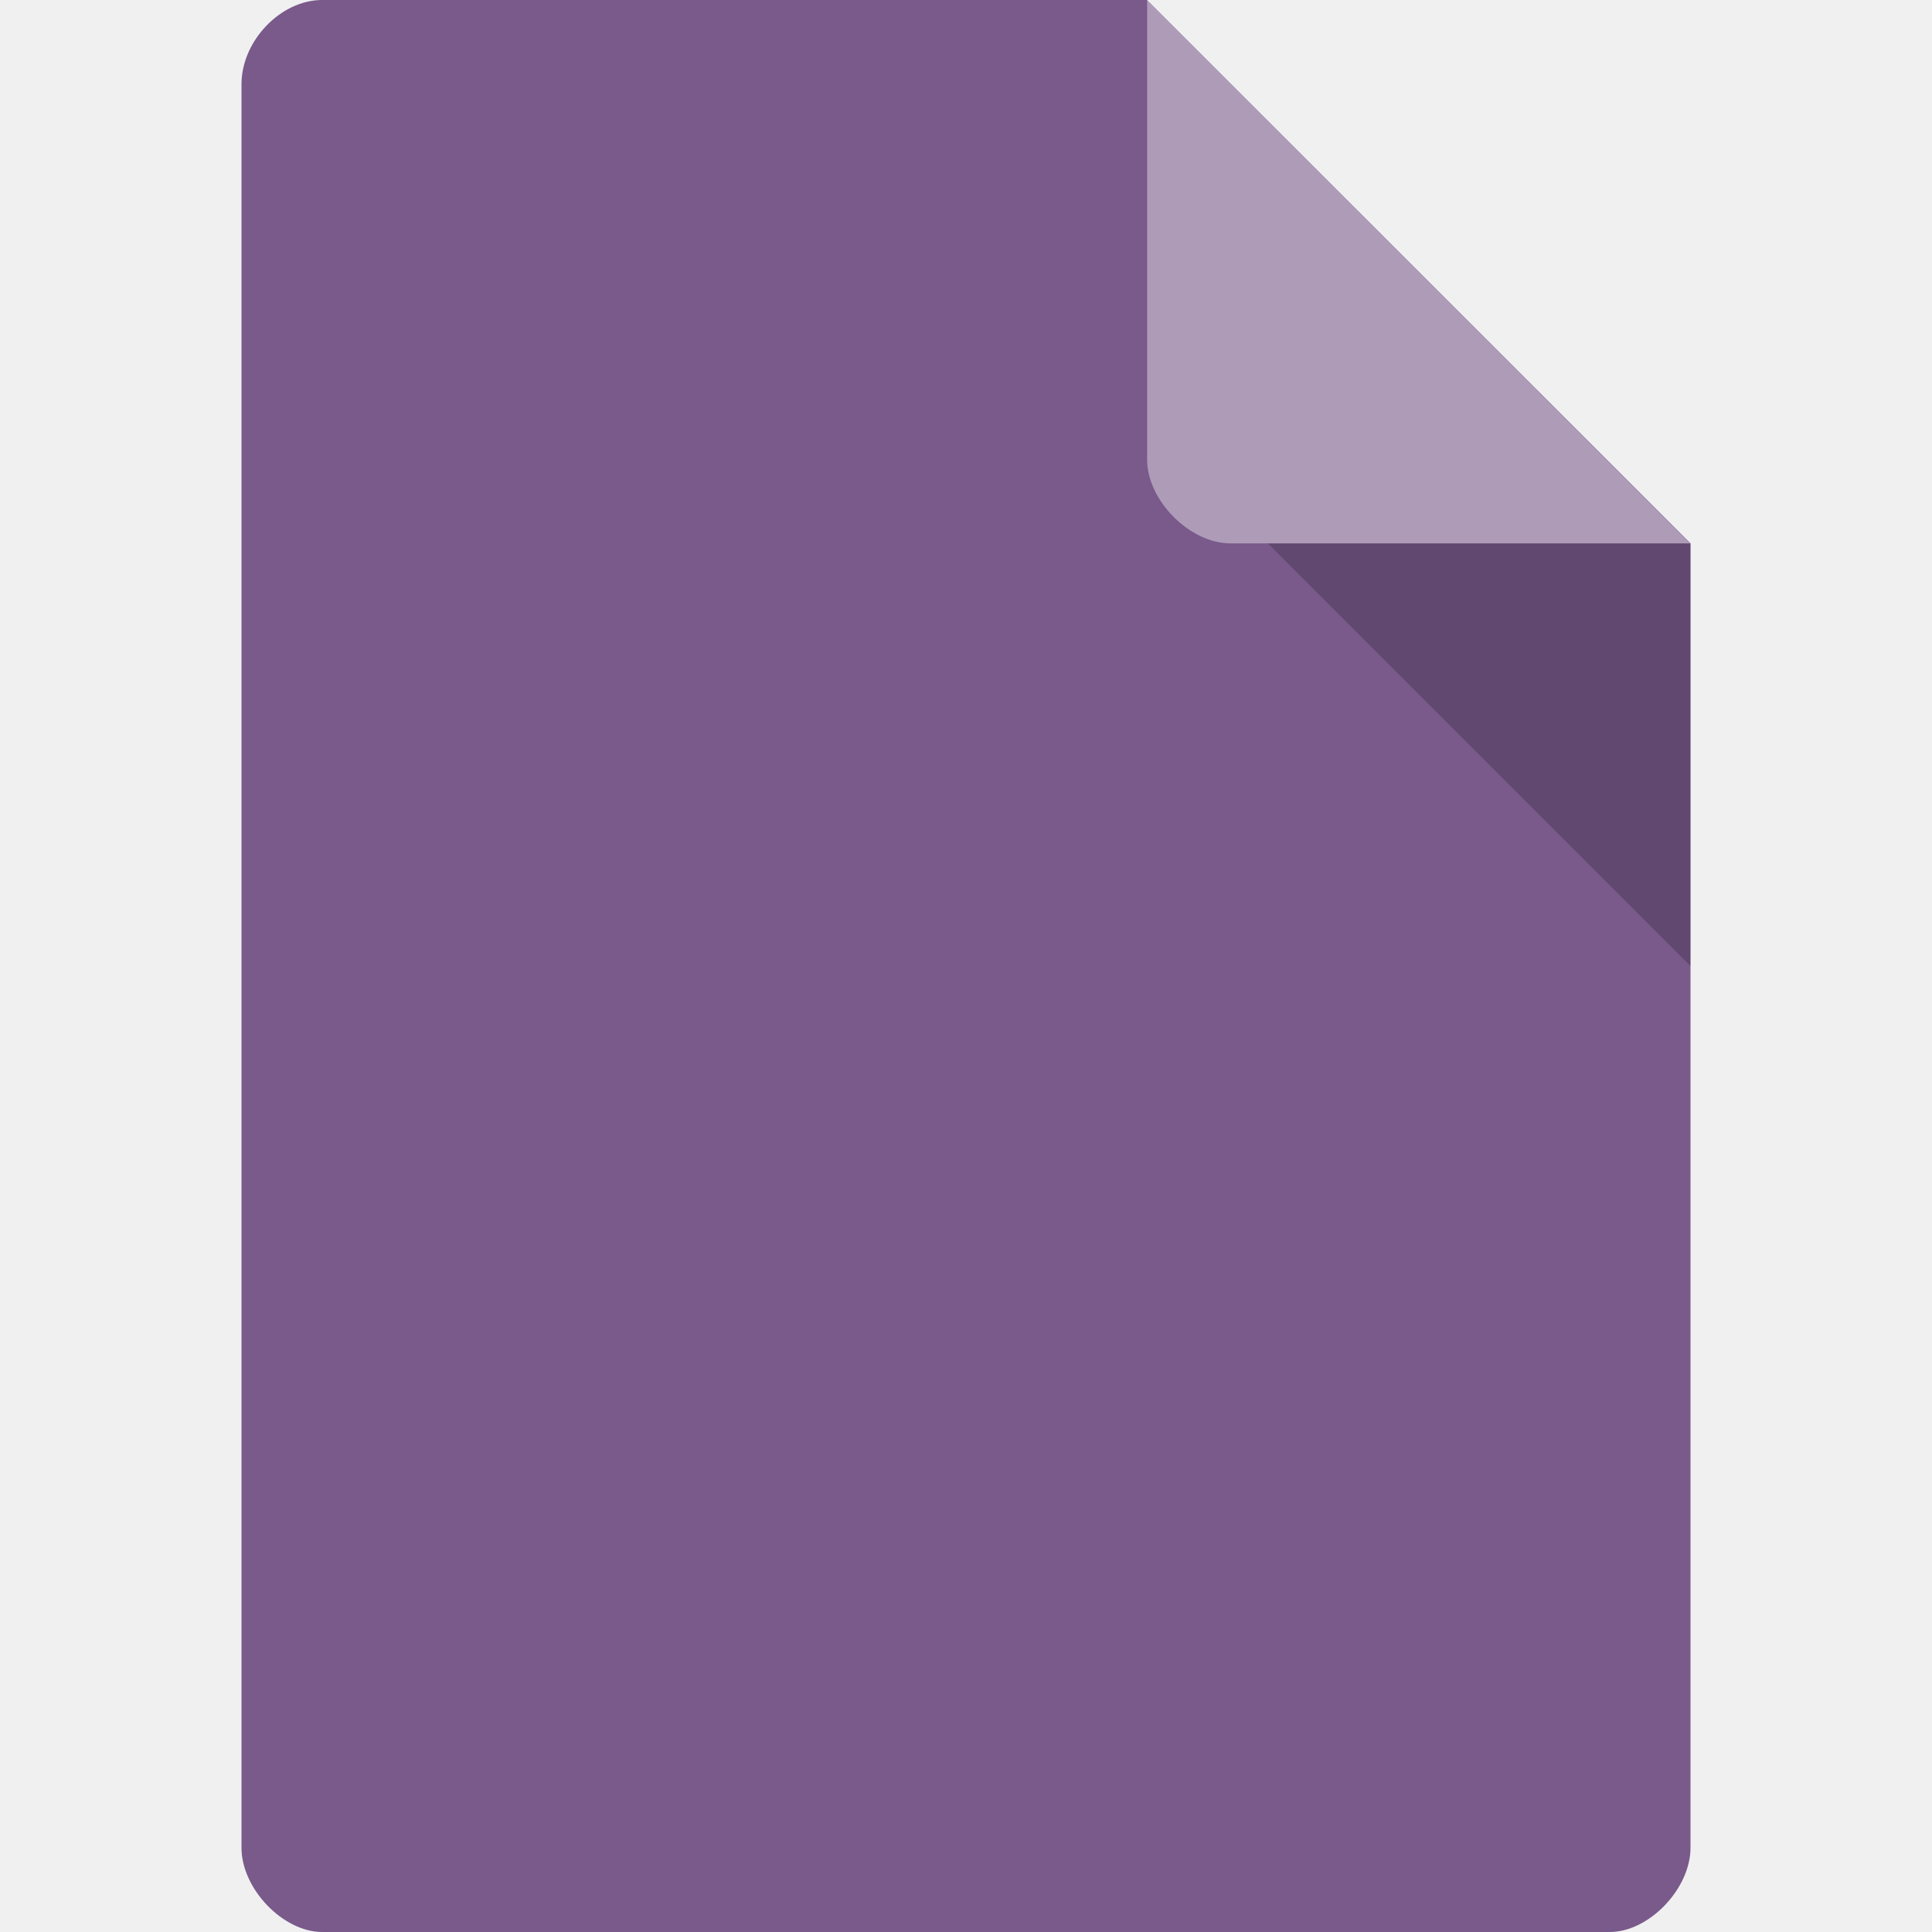
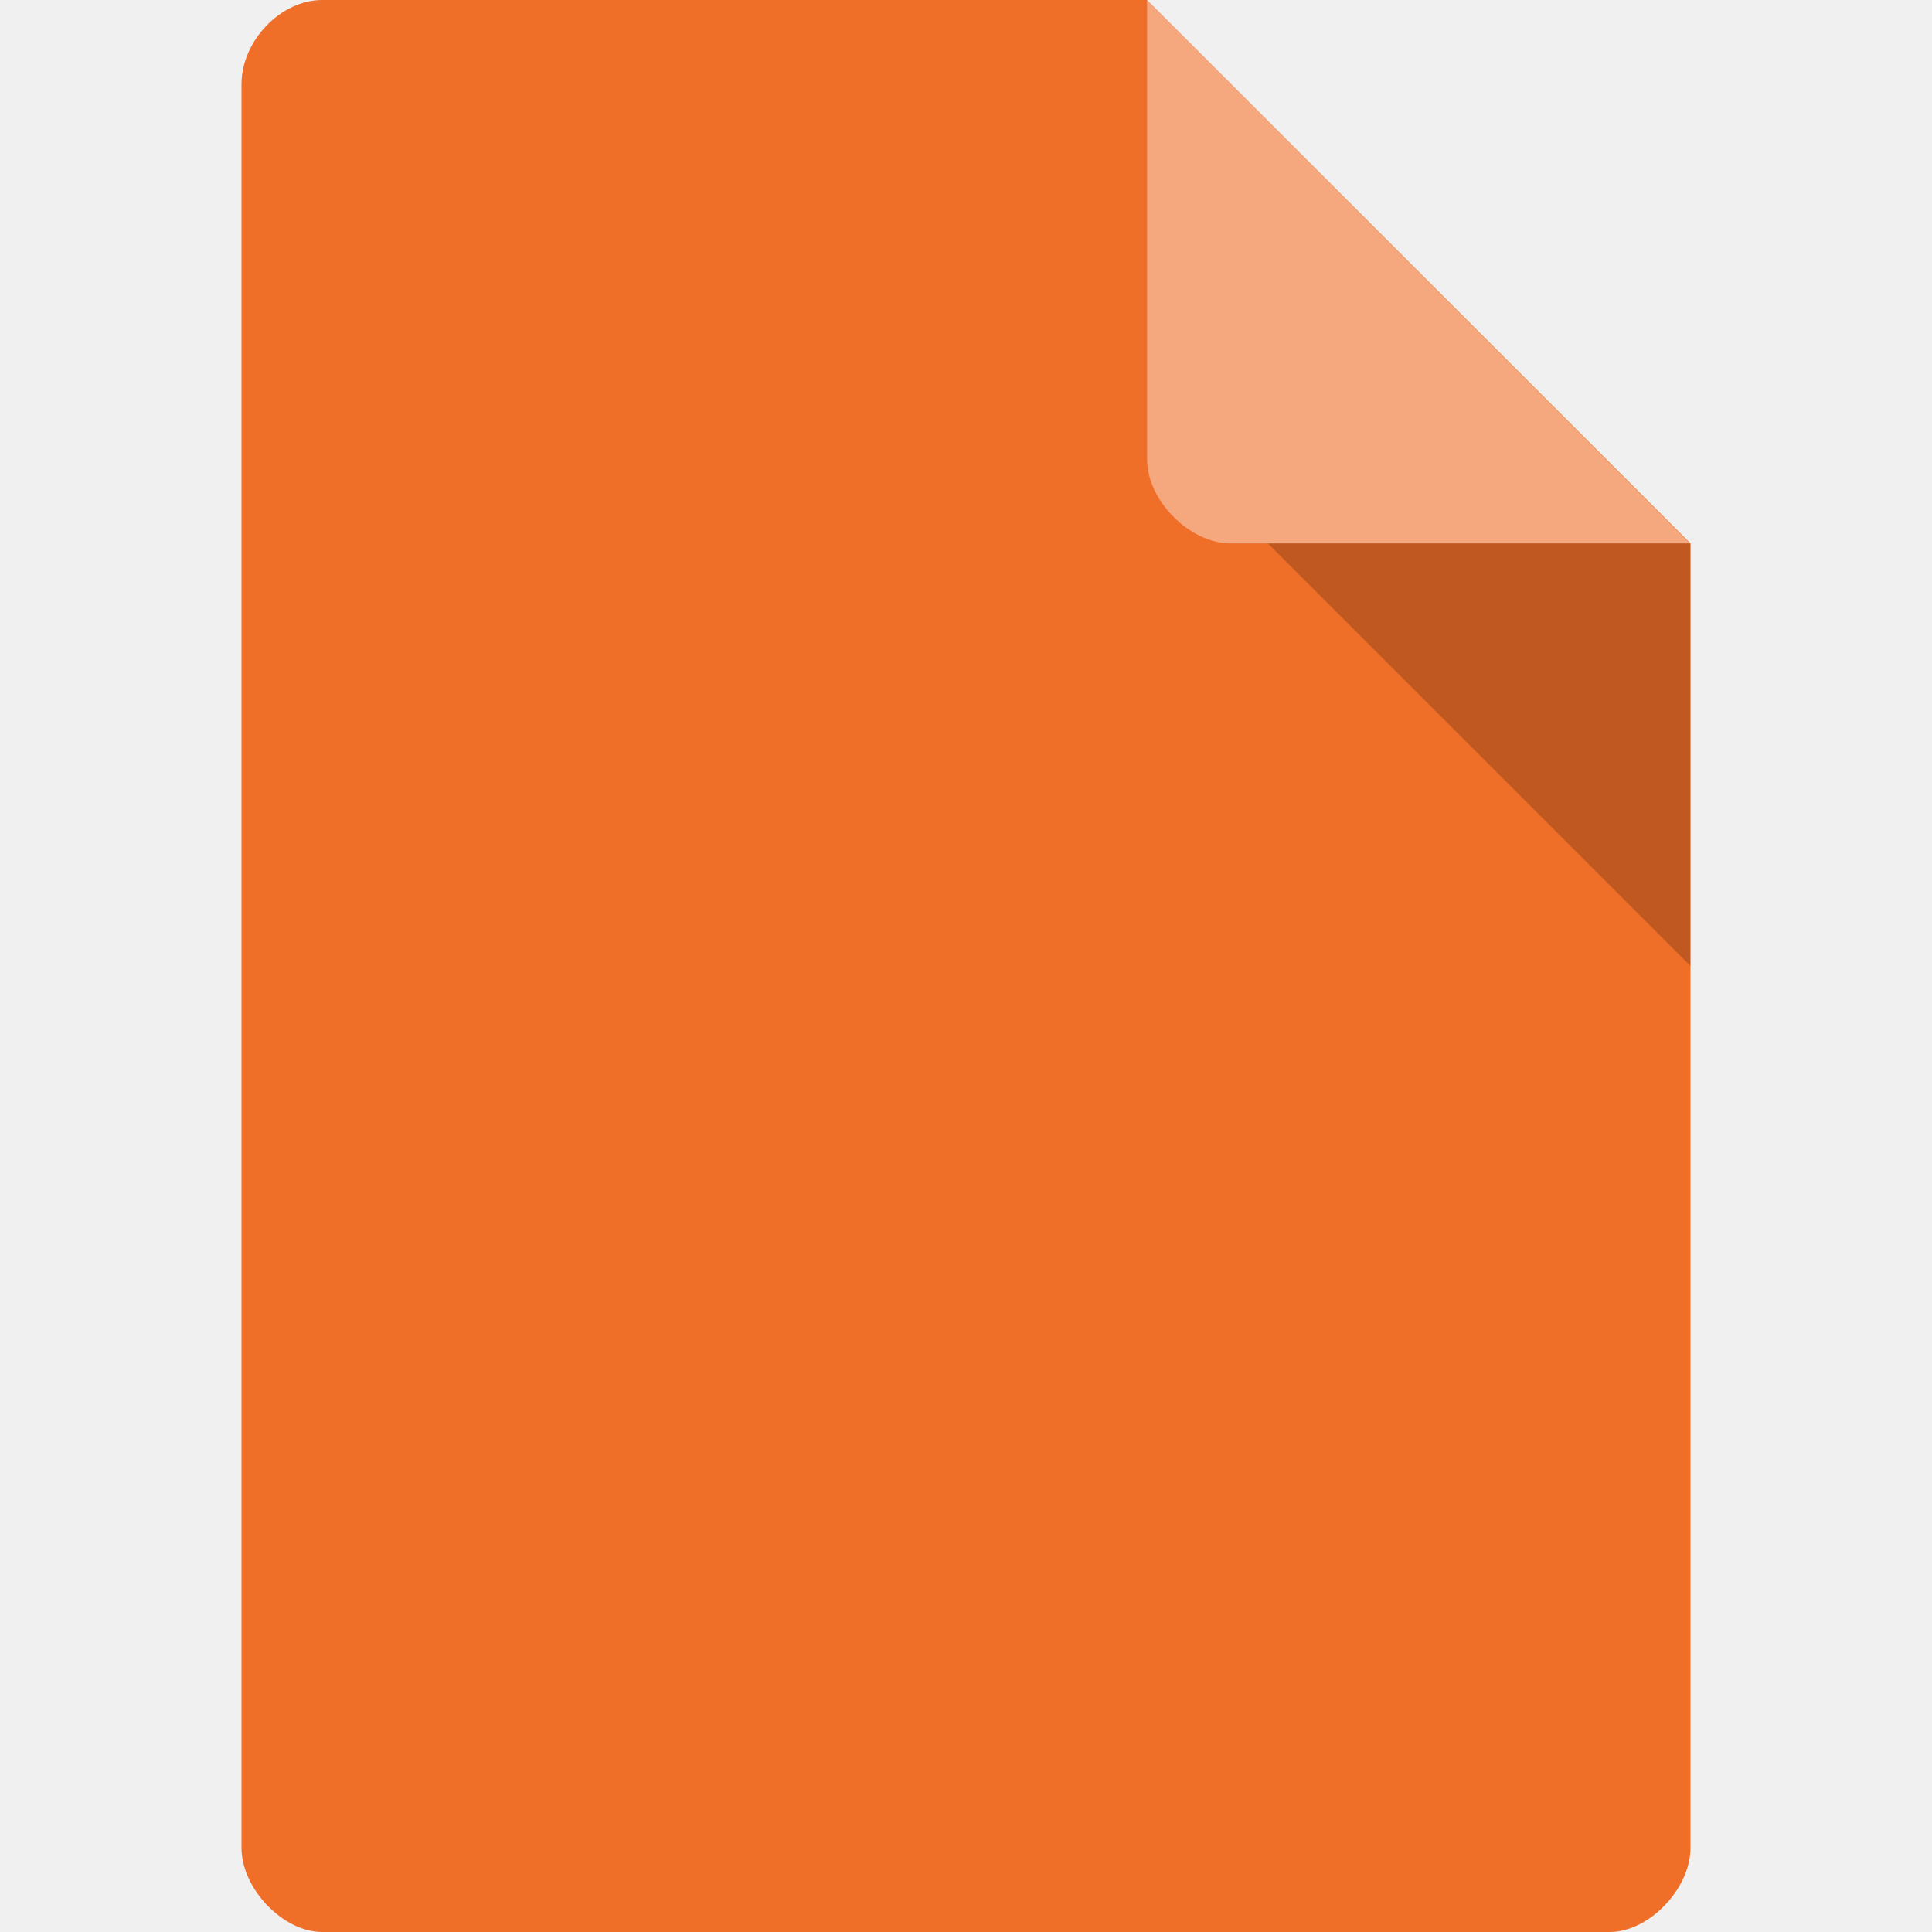
<svg xmlns="http://www.w3.org/2000/svg" width="64px" height="64px" viewBox="0 0 64 64" version="1.1" id="svg2">
  <defs id="defs17">
    <clipPath id="clipPath-883211809-3">
      <g transform="translate(0,-1004.362)" id="g17-2">
        <path style="fill:#1890d0" d="m -24,13 c 0,1.105 -0.672,2 -1.5,2 -0.828,0 -1.5,-0.895 -1.5,-2 0,-1.105 0.672,-2 1.5,-2 0.828,0 1.5,0.895 1.5,2 z" transform="matrix(15.33333,0,0,11.5,415,878.8622)" id="path19-9" />
      </g>
    </clipPath>
  </defs>
  <g id="surface1">
-     <path style="stroke:none;fill-rule:nonzero;fill:#795a8b;fill-opacity:1" d="M 10.672 0 C 9.297 0 8 1.355 8 2.789 L 8 61.211 C 8 62.566 9.375 64 10.672 64 L 53.328 64 C 54.625 64 56 62.566 56 61.211 L 56 18 L 38 0 Z M 10.672 0 " id="path5" />
+     <path style="stroke:none;fill-rule:nonzero;fill:#ef6f29;fill-opacity:1" d="M 10.672 0 C 9.297 0 8 1.355 8 2.789 L 8 61.211 C 8 62.566 9.375 64 10.672 64 L 53.328 64 C 54.625 64 56 62.566 56 61.211 L 56 18 L 38 0 Z M 10.672 0 " id="path5" />
    <path style=" stroke:none;fill-rule:nonzero;fill:rgb(0%,0%,0%);fill-opacity:0.196;" d="M 42 18 L 56 32 L 56 18 Z M 42 18 " id="path7" />
    <path style=" stroke:none;fill-rule:nonzero;fill:rgb(100%,100%,100%);fill-opacity:0.392;" d="M 38 0 L 55.984 18 L 40.758 18 C 39.41 18 38 16.574 38 15.227 Z M 38 0 " id="path9" />
  </g>
  <g id="g64" style="fill:#ffffff" transform="matrix(1.166618,0,0,1.166787,4.000584,10.99892)">
    <g clip-path="url(#clipPath-883211809-3)" id="g66" style="fill:#ffffff">
      <g id="g68" style="fill:#ffffff">
        <path d="m 15.988,14.492 c -3.766,4.04 -2.852,11.574 2.031,16.828 4.887,5.25 11.898,6.227 15.66,2.184 3.762,-4.04 2.852,-11.578 -2.035,-16.824 -4.887,-5.254 -11.898,-6.23 -15.66,-2.187 m 3.414,1.68 c 2.957,-3.18 8.22,-2.488 11.97,1.543 3.75,4.03 4.48,9.875 1.519,13.05 -2.953,3.18 -8.309,2.488 -12.055,-1.539 -3.75,-4.03 -4.391,-9.871 -1.438,-13.05" id="path70" style="fill:#ffffff;fill-rule:nonzero;stroke:none" />
        <path d="m 30.606,15.427 2.216,0 c 0.335,0 0.606,0.272 0.606,0.606 l 0,2.216 c 0,0.335 -0.272,0.606 -0.606,0.606 l -2.216,0 C 30.272,18.856 30,18.584 30,18.25 l 0,-2.216 c 0,-0.335 0.272,-0.606 0.606,-0.606 m 0,0" id="path72" style="fill:#ffffff;fill-opacity:1;fill-rule:nonzero;stroke:none" />
        <path d="m 13.216,20.574 4.425,0 c 0.674,0 1.216,0.543 1.216,1.212 l 0,4.428 c 0,0.67 -0.543,1.212 -1.216,1.212 l -4.425,0 C 12.542,27.427 12,26.883 12,26.215 l 0,-4.428 c 0,-0.67 0.543,-1.212 1.216,-1.212 m 0,0" id="path74" style="fill:#ffffff;fill-opacity:1;fill-rule:nonzero;stroke:none" />
        <path d="m 31.77,29.145 3.319,0 c 0.502,0 0.912,0.406 0.912,0.908 l 0,3.322 c 0,0.502 -0.409,0.908 -0.912,0.908 l -3.319,0 c -0.502,0 -0.912,-0.406 -0.912,-0.908 l 0,-3.322 c 0,-0.502 0.409,-0.908 0.912,-0.908 m 0,0" id="path76" style="fill:#ffffff;fill-opacity:1;fill-rule:nonzero;stroke:none" />
      </g>
    </g>
  </g>
</svg>
